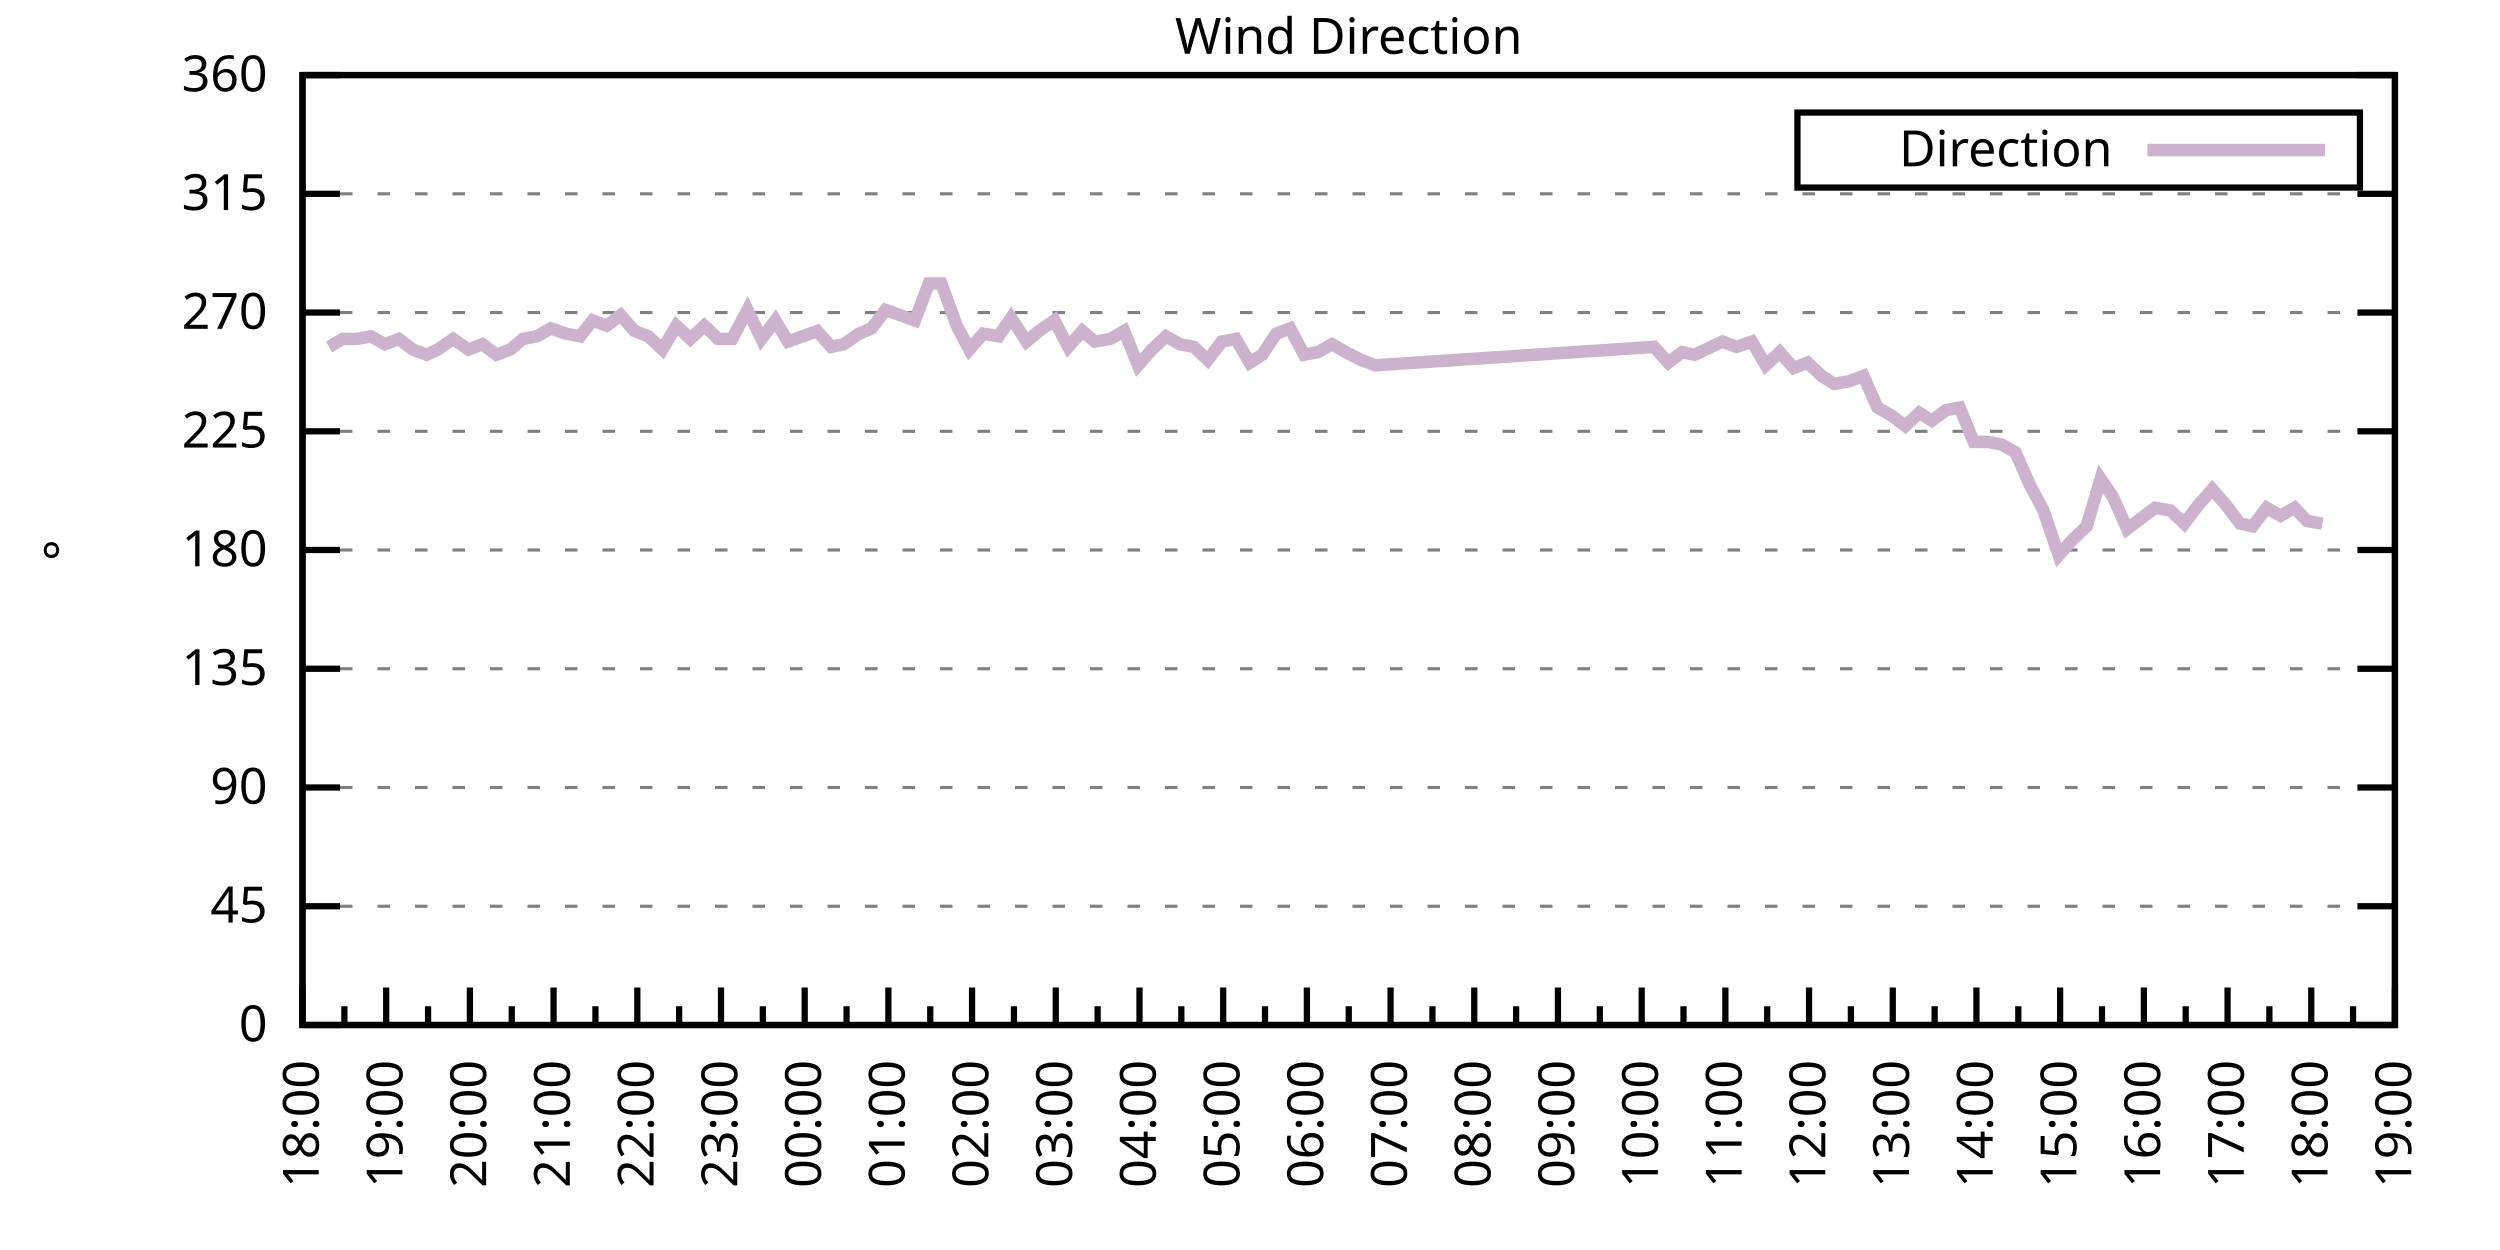
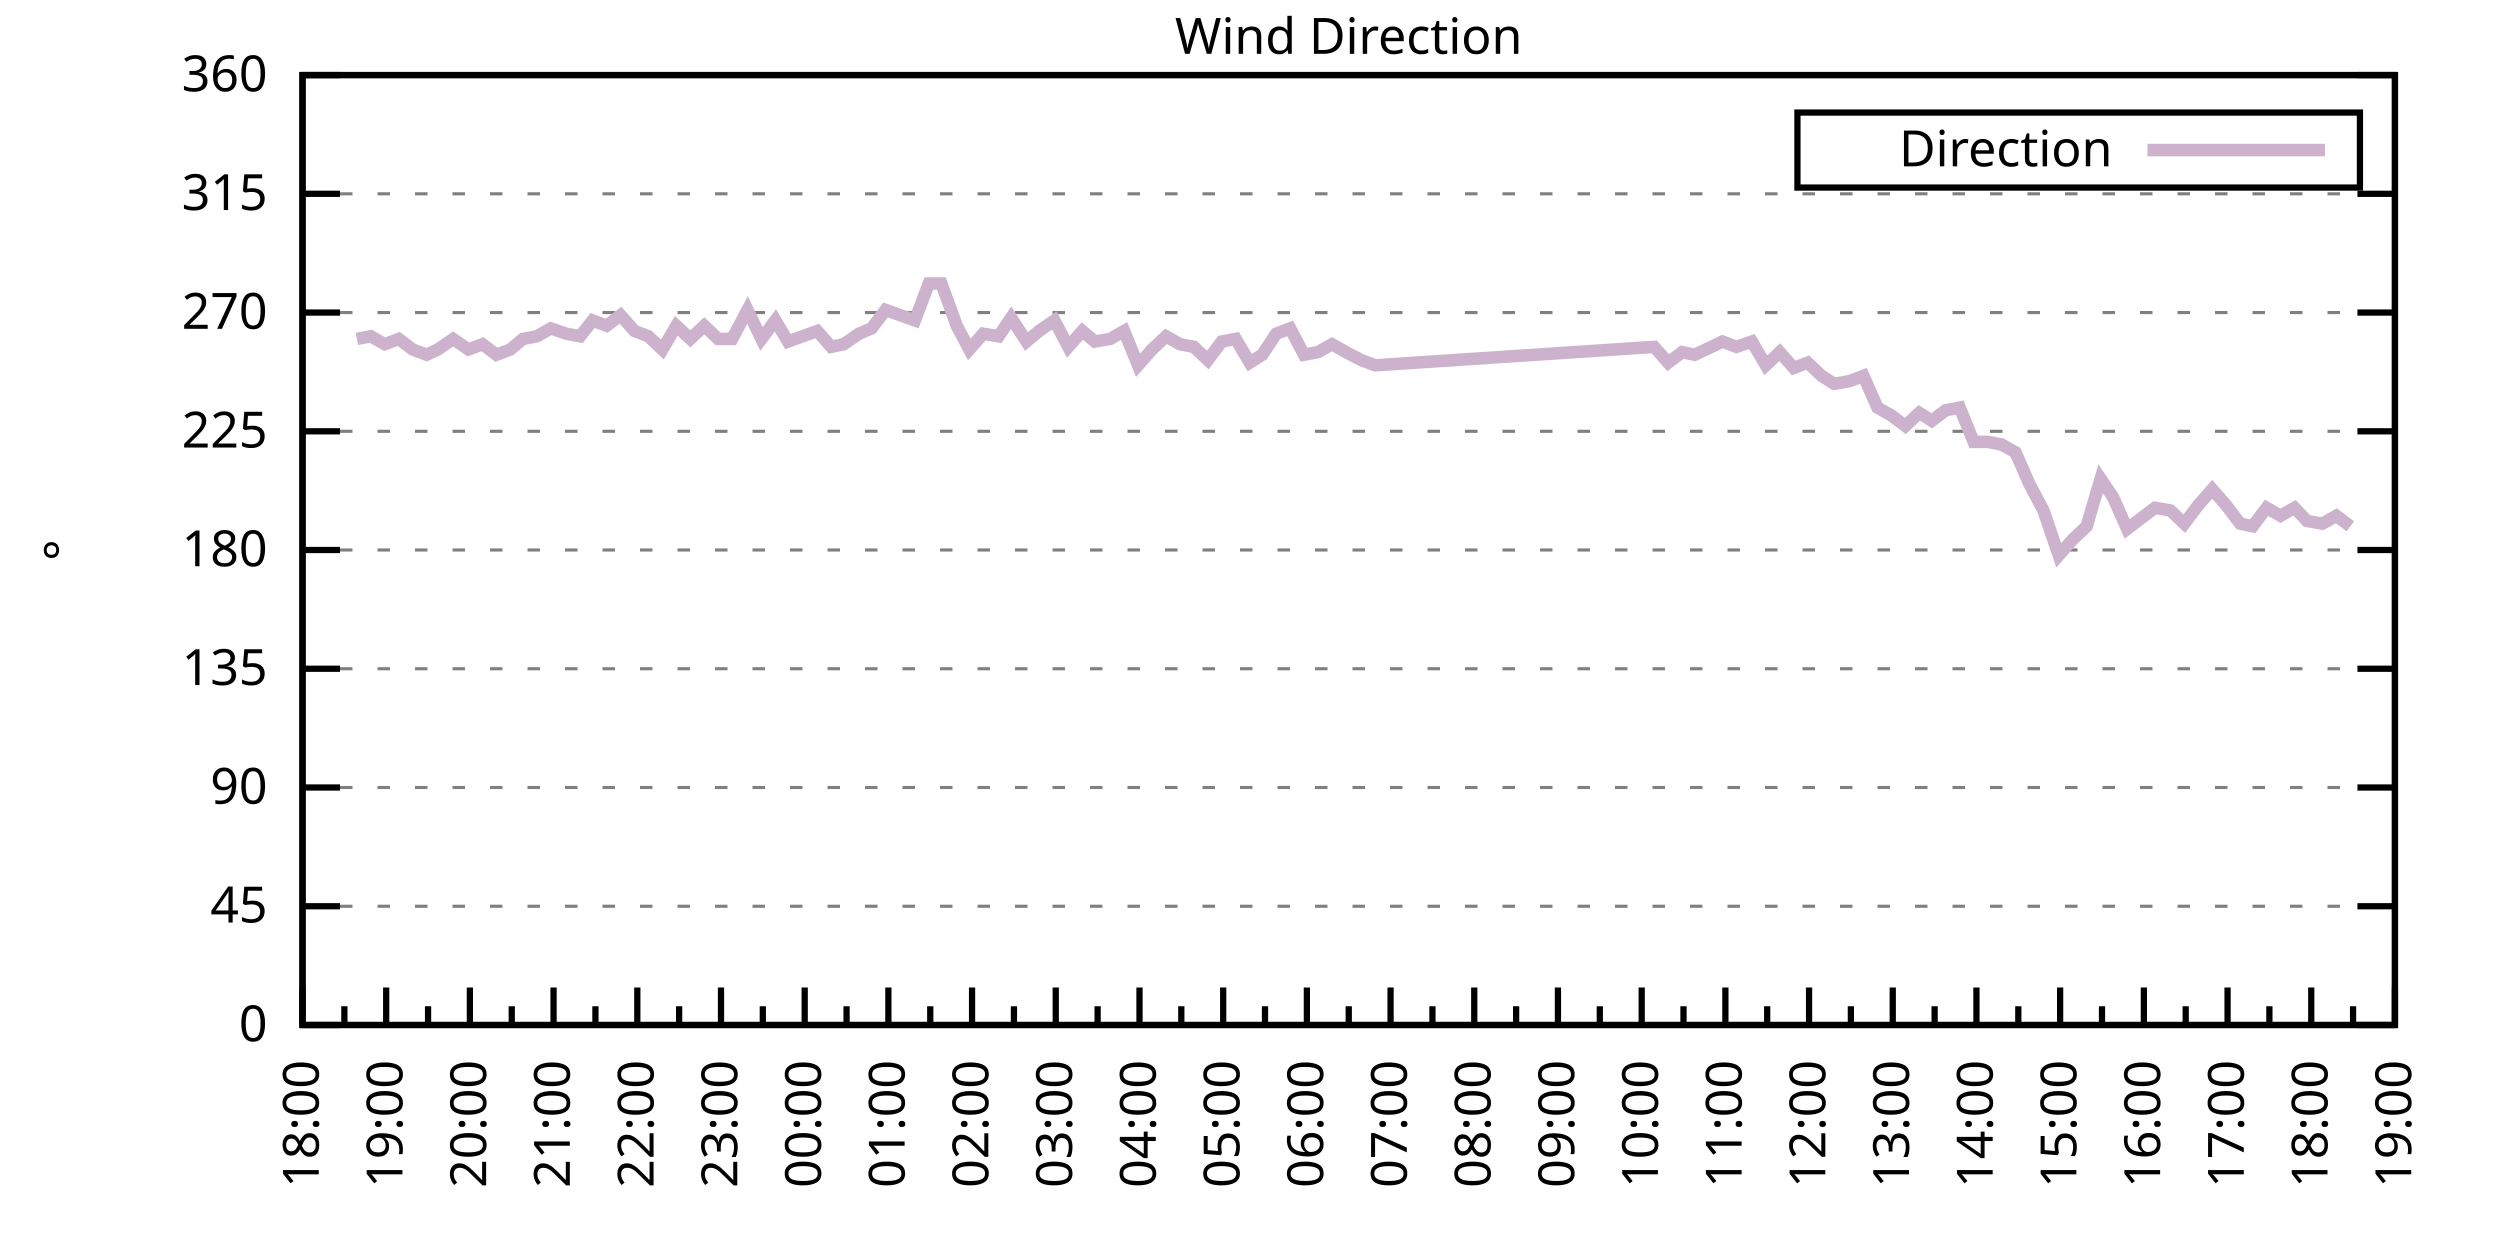
<svg xmlns="http://www.w3.org/2000/svg" xmlns:xlink="http://www.w3.org/1999/xlink" width="400" height="200" viewBox="0 0 400 200">
  <g id="gnuplot_canvas">
    <rect x="0" y="0" width="400" height="200" fill="none" />
    <defs>
      <circle id="gpDot" r="0.5" stroke-width="0.5" stroke="currentColor" />
      <path id="gpPt0" stroke-width="0.333" stroke="currentColor" d="M-1,0 h2 M0,-1 v2" />
      <path id="gpPt1" stroke-width="0.333" stroke="currentColor" d="M-1,-1 L1,1 M1,-1 L-1,1" />
      <path id="gpPt2" stroke-width="0.333" stroke="currentColor" d="M-1,0 L1,0 M0,-1 L0,1 M-1,-1 L1,1 M-1,1 L1,-1" />
      <rect id="gpPt3" stroke-width="0.333" stroke="currentColor" x="-1" y="-1" width="2" height="2" />
      <rect id="gpPt4" stroke-width="0.333" stroke="currentColor" fill="currentColor" x="-1" y="-1" width="2" height="2" />
      <circle id="gpPt5" stroke-width="0.333" stroke="currentColor" cx="0" cy="0" r="1" />
      <use xlink:href="#gpPt5" id="gpPt6" fill="currentColor" stroke="none" />
      <path id="gpPt7" stroke-width="0.333" stroke="currentColor" d="M0,-1.33 L-1.33,0.67 L1.33,0.67 z" />
      <use xlink:href="#gpPt7" id="gpPt8" fill="currentColor" stroke="none" />
      <use xlink:href="#gpPt7" id="gpPt9" stroke="currentColor" transform="rotate(180)" />
      <use xlink:href="#gpPt9" id="gpPt10" fill="currentColor" stroke="none" />
      <use xlink:href="#gpPt3" id="gpPt11" stroke="currentColor" transform="rotate(45)" />
      <use xlink:href="#gpPt11" id="gpPt12" fill="currentColor" stroke="none" />
      <path id="gpPt13" stroke-width="0.333" stroke="currentColor" d="M0,1.330 L1.265,0.411 L0.782,-1.067 L-0.782,-1.076 L-1.265,0.411 z" />
      <use xlink:href="#gpPt13" id="gpPt14" fill="currentColor" stroke="none" />
      <filter id="textbox" filterUnits="objectBoundingBox" x="0" y="0" height="1" width="1">
        <feFlood flood-color="white" flood-opacity="1" result="bgnd" />
        <feComposite in="SourceGraphic" in2="bgnd" operator="atop" />
      </filter>
      <filter id="greybox" filterUnits="objectBoundingBox" x="0" y="0" height="1" width="1">
        <feFlood flood-color="lightgrey" flood-opacity="1" result="grey" />
        <feComposite in="SourceGraphic" in2="grey" operator="atop" />
      </filter>
    </defs>
    <g fill="none" color="white" stroke="currentColor" stroke-width="1.00" stroke-linecap="butt" stroke-linejoin="miter">
</g>
    <g fill="none" color="black" stroke="currentColor" stroke-width="1.00" stroke-linecap="butt" stroke-linejoin="miter">
      <g stroke="none" shape-rendering="crispEdges">
        <polygon fill="rgb(255, 255, 255)" points="48.40,164.00 383.18,164.00 383.18,12.02 48.40,12.02 " />
      </g>
    </g>
    <g fill="none" color="black" stroke="currentColor" stroke-width="1.00" stroke-linecap="butt" stroke-linejoin="miter">
</g>
    <g fill="none" color="black" stroke="black" stroke-width="0.50" stroke-linecap="butt" stroke-linejoin="miter">
</g>
    <g fill="none" color="gray" stroke="currentColor" stroke-width="0.50" stroke-linecap="butt" stroke-linejoin="miter">
      <path stroke="gray" stroke-dasharray="2,4" class="gridline" d="M48.40,164.00 L383.19,164.00  " />
    </g>
    <g fill="none" color="gray" stroke="gray" stroke-width="1.00" stroke-linecap="butt" stroke-linejoin="miter">
</g>
    <g fill="none" color="black" stroke="currentColor" stroke-width="1.00" stroke-linecap="butt" stroke-linejoin="miter">
      <path stroke="black" d="M48.40,164.00 L54.40,164.00 M383.19,164.00 L377.19,164.00  " />
      <g transform="translate(42.80,166.60)" stroke="none" fill="black" font-family="Sans" font-size="8.00" text-anchor="end">
        <text>
          <tspan font-family="Sans"> 0</tspan>
        </text>
      </g>
    </g>
    <g fill="none" color="black" stroke="currentColor" stroke-width="1.00" stroke-linecap="butt" stroke-linejoin="miter">
</g>
    <g fill="none" color="black" stroke="black" stroke-width="0.50" stroke-linecap="butt" stroke-linejoin="miter">
</g>
    <g fill="none" color="gray" stroke="currentColor" stroke-width="0.50" stroke-linecap="butt" stroke-linejoin="miter">
      <path stroke="gray" stroke-dasharray="2,4" class="gridline" d="M48.40,145.00 L383.19,145.00  " />
    </g>
    <g fill="none" color="gray" stroke="gray" stroke-width="1.00" stroke-linecap="butt" stroke-linejoin="miter">
</g>
    <g fill="none" color="black" stroke="currentColor" stroke-width="1.00" stroke-linecap="butt" stroke-linejoin="miter">
      <path stroke="black" d="M48.40,145.00 L54.40,145.00 M383.19,145.00 L377.19,145.00  " />
      <g transform="translate(42.80,147.60)" stroke="none" fill="black" font-family="Sans" font-size="8.00" text-anchor="end">
        <text>
          <tspan font-family="Sans"> 45</tspan>
        </text>
      </g>
    </g>
    <g fill="none" color="black" stroke="currentColor" stroke-width="1.00" stroke-linecap="butt" stroke-linejoin="miter">
</g>
    <g fill="none" color="black" stroke="black" stroke-width="0.50" stroke-linecap="butt" stroke-linejoin="miter">
</g>
    <g fill="none" color="gray" stroke="currentColor" stroke-width="0.50" stroke-linecap="butt" stroke-linejoin="miter">
      <path stroke="gray" stroke-dasharray="2,4" class="gridline" d="M48.40,126.00 L383.19,126.00  " />
    </g>
    <g fill="none" color="gray" stroke="gray" stroke-width="1.00" stroke-linecap="butt" stroke-linejoin="miter">
</g>
    <g fill="none" color="black" stroke="currentColor" stroke-width="1.00" stroke-linecap="butt" stroke-linejoin="miter">
      <path stroke="black" d="M48.40,126.00 L54.40,126.00 M383.19,126.00 L377.19,126.00  " />
      <g transform="translate(42.80,128.60)" stroke="none" fill="black" font-family="Sans" font-size="8.00" text-anchor="end">
        <text>
          <tspan font-family="Sans"> 90</tspan>
        </text>
      </g>
    </g>
    <g fill="none" color="black" stroke="currentColor" stroke-width="1.00" stroke-linecap="butt" stroke-linejoin="miter">
</g>
    <g fill="none" color="black" stroke="black" stroke-width="0.50" stroke-linecap="butt" stroke-linejoin="miter">
</g>
    <g fill="none" color="gray" stroke="currentColor" stroke-width="0.50" stroke-linecap="butt" stroke-linejoin="miter">
      <path stroke="gray" stroke-dasharray="2,4" class="gridline" d="M48.40,107.00 L383.19,107.00  " />
    </g>
    <g fill="none" color="gray" stroke="gray" stroke-width="1.00" stroke-linecap="butt" stroke-linejoin="miter">
</g>
    <g fill="none" color="black" stroke="currentColor" stroke-width="1.00" stroke-linecap="butt" stroke-linejoin="miter">
      <path stroke="black" d="M48.40,107.00 L54.40,107.00 M383.19,107.00 L377.19,107.00  " />
      <g transform="translate(42.80,109.60)" stroke="none" fill="black" font-family="Sans" font-size="8.00" text-anchor="end">
        <text>
          <tspan font-family="Sans"> 135</tspan>
        </text>
      </g>
    </g>
    <g fill="none" color="black" stroke="currentColor" stroke-width="1.00" stroke-linecap="butt" stroke-linejoin="miter">
</g>
    <g fill="none" color="black" stroke="black" stroke-width="0.50" stroke-linecap="butt" stroke-linejoin="miter">
</g>
    <g fill="none" color="gray" stroke="currentColor" stroke-width="0.50" stroke-linecap="butt" stroke-linejoin="miter">
      <path stroke="gray" stroke-dasharray="2,4" class="gridline" d="M48.40,88.00 L383.19,88.00  " />
    </g>
    <g fill="none" color="gray" stroke="gray" stroke-width="1.00" stroke-linecap="butt" stroke-linejoin="miter">
</g>
    <g fill="none" color="black" stroke="currentColor" stroke-width="1.00" stroke-linecap="butt" stroke-linejoin="miter">
      <path stroke="black" d="M48.40,88.00 L54.40,88.00 M383.19,88.00 L377.19,88.00  " />
      <g transform="translate(42.80,90.60)" stroke="none" fill="black" font-family="Sans" font-size="8.00" text-anchor="end">
        <text>
          <tspan font-family="Sans"> 180</tspan>
        </text>
      </g>
    </g>
    <g fill="none" color="black" stroke="currentColor" stroke-width="1.00" stroke-linecap="butt" stroke-linejoin="miter">
</g>
    <g fill="none" color="black" stroke="black" stroke-width="0.50" stroke-linecap="butt" stroke-linejoin="miter">
</g>
    <g fill="none" color="gray" stroke="currentColor" stroke-width="0.50" stroke-linecap="butt" stroke-linejoin="miter">
      <path stroke="gray" stroke-dasharray="2,4" class="gridline" d="M48.40,69.01 L383.19,69.01  " />
    </g>
    <g fill="none" color="gray" stroke="gray" stroke-width="1.00" stroke-linecap="butt" stroke-linejoin="miter">
</g>
    <g fill="none" color="black" stroke="currentColor" stroke-width="1.00" stroke-linecap="butt" stroke-linejoin="miter">
      <path stroke="black" d="M48.40,69.01 L54.40,69.01 M383.19,69.01 L377.19,69.01  " />
      <g transform="translate(42.80,71.61)" stroke="none" fill="black" font-family="Sans" font-size="8.00" text-anchor="end">
        <text>
          <tspan font-family="Sans"> 225</tspan>
        </text>
      </g>
    </g>
    <g fill="none" color="black" stroke="currentColor" stroke-width="1.00" stroke-linecap="butt" stroke-linejoin="miter">
</g>
    <g fill="none" color="black" stroke="black" stroke-width="0.50" stroke-linecap="butt" stroke-linejoin="miter">
</g>
    <g fill="none" color="gray" stroke="currentColor" stroke-width="0.50" stroke-linecap="butt" stroke-linejoin="miter">
      <path stroke="gray" stroke-dasharray="2,4" class="gridline" d="M48.40,50.01 L383.19,50.01  " />
    </g>
    <g fill="none" color="gray" stroke="gray" stroke-width="1.00" stroke-linecap="butt" stroke-linejoin="miter">
</g>
    <g fill="none" color="black" stroke="currentColor" stroke-width="1.00" stroke-linecap="butt" stroke-linejoin="miter">
      <path stroke="black" d="M48.40,50.01 L54.40,50.01 M383.19,50.01 L377.19,50.01  " />
      <g transform="translate(42.80,52.61)" stroke="none" fill="black" font-family="Sans" font-size="8.00" text-anchor="end">
        <text>
          <tspan font-family="Sans"> 270</tspan>
        </text>
      </g>
    </g>
    <g fill="none" color="black" stroke="currentColor" stroke-width="1.00" stroke-linecap="butt" stroke-linejoin="miter">
</g>
    <g fill="none" color="black" stroke="black" stroke-width="0.50" stroke-linecap="butt" stroke-linejoin="miter">
</g>
    <g fill="none" color="gray" stroke="currentColor" stroke-width="0.50" stroke-linecap="butt" stroke-linejoin="miter">
      <path stroke="gray" stroke-dasharray="2,4" class="gridline" d="M48.40,31.01 L383.19,31.01  " />
    </g>
    <g fill="none" color="gray" stroke="gray" stroke-width="1.00" stroke-linecap="butt" stroke-linejoin="miter">
</g>
    <g fill="none" color="black" stroke="currentColor" stroke-width="1.00" stroke-linecap="butt" stroke-linejoin="miter">
      <path stroke="black" d="M48.40,31.01 L54.40,31.01 M383.19,31.01 L377.19,31.01  " />
      <g transform="translate(42.80,33.61)" stroke="none" fill="black" font-family="Sans" font-size="8.00" text-anchor="end">
        <text>
          <tspan font-family="Sans"> 315</tspan>
        </text>
      </g>
    </g>
    <g fill="none" color="black" stroke="currentColor" stroke-width="1.00" stroke-linecap="butt" stroke-linejoin="miter">
</g>
    <g fill="none" color="black" stroke="black" stroke-width="0.50" stroke-linecap="butt" stroke-linejoin="miter">
</g>
    <g fill="none" color="gray" stroke="currentColor" stroke-width="0.50" stroke-linecap="butt" stroke-linejoin="miter">
      <path stroke="gray" stroke-dasharray="2,4" class="gridline" d="M48.40,12.01 L383.19,12.01  " />
    </g>
    <g fill="none" color="gray" stroke="gray" stroke-width="1.00" stroke-linecap="butt" stroke-linejoin="miter">
</g>
    <g fill="none" color="black" stroke="currentColor" stroke-width="1.00" stroke-linecap="butt" stroke-linejoin="miter">
      <path stroke="black" d="M48.40,12.01 L54.40,12.01 M383.19,12.01 L377.19,12.01  " />
      <g transform="translate(42.80,14.61)" stroke="none" fill="black" font-family="Sans" font-size="8.00" text-anchor="end">
        <text>
          <tspan font-family="Sans"> 360</tspan>
        </text>
      </g>
    </g>
    <g fill="none" color="black" stroke="currentColor" stroke-width="1.00" stroke-linecap="butt" stroke-linejoin="miter">
      <path stroke="black" d="M48.40,164.00 L48.40,158.00  " />
      <g transform="translate(51.00,169.60) rotate(270)" stroke="none" fill="black" font-family="Sans" font-size="8.00" text-anchor="end">
        <text>
          <tspan font-family="Sans">18:00</tspan>
        </text>
      </g>
    </g>
    <g fill="none" color="black" stroke="currentColor" stroke-width="1.00" stroke-linecap="butt" stroke-linejoin="miter">
      <path stroke="black" d="M55.10,164.00 L55.10,161.00 M61.79,164.00 L61.79,158.00  " />
      <g transform="translate(64.39,169.60) rotate(270)" stroke="none" fill="black" font-family="Sans" font-size="8.00" text-anchor="end">
        <text>
          <tspan font-family="Sans">19:00</tspan>
        </text>
      </g>
    </g>
    <g fill="none" color="black" stroke="currentColor" stroke-width="1.00" stroke-linecap="butt" stroke-linejoin="miter">
      <path stroke="black" d="M68.49,164.00 L68.49,161.00 M75.18,164.00 L75.18,158.00  " />
      <g transform="translate(77.78,169.60) rotate(270)" stroke="none" fill="black" font-family="Sans" font-size="8.00" text-anchor="end">
        <text>
          <tspan font-family="Sans">20:00</tspan>
        </text>
      </g>
    </g>
    <g fill="none" color="black" stroke="currentColor" stroke-width="1.00" stroke-linecap="butt" stroke-linejoin="miter">
      <path stroke="black" d="M81.88,164.00 L81.88,161.00 M88.57,164.00 L88.57,158.00  " />
      <g transform="translate(91.17,169.60) rotate(270)" stroke="none" fill="black" font-family="Sans" font-size="8.00" text-anchor="end">
        <text>
          <tspan font-family="Sans">21:00</tspan>
        </text>
      </g>
    </g>
    <g fill="none" color="black" stroke="currentColor" stroke-width="1.00" stroke-linecap="butt" stroke-linejoin="miter">
      <path stroke="black" d="M95.27,164.00 L95.27,161.00 M101.97,164.00 L101.97,158.00  " />
      <g transform="translate(104.57,169.60) rotate(270)" stroke="none" fill="black" font-family="Sans" font-size="8.00" text-anchor="end">
        <text>
          <tspan font-family="Sans">22:00</tspan>
        </text>
      </g>
    </g>
    <g fill="none" color="black" stroke="currentColor" stroke-width="1.00" stroke-linecap="butt" stroke-linejoin="miter">
      <path stroke="black" d="M108.66,164.00 L108.66,161.00 M115.36,164.00 L115.36,158.00  " />
      <g transform="translate(117.96,169.60) rotate(270)" stroke="none" fill="black" font-family="Sans" font-size="8.00" text-anchor="end">
        <text>
          <tspan font-family="Sans">23:00</tspan>
        </text>
      </g>
    </g>
    <g fill="none" color="black" stroke="currentColor" stroke-width="1.00" stroke-linecap="butt" stroke-linejoin="miter">
      <path stroke="black" d="M122.05,164.00 L122.05,161.00 M128.75,164.00 L128.75,158.00  " />
      <g transform="translate(131.35,169.60) rotate(270)" stroke="none" fill="black" font-family="Sans" font-size="8.00" text-anchor="end">
        <text>
          <tspan font-family="Sans">00:00</tspan>
        </text>
      </g>
    </g>
    <g fill="none" color="black" stroke="currentColor" stroke-width="1.00" stroke-linecap="butt" stroke-linejoin="miter">
      <path stroke="black" d="M135.45,164.00 L135.45,161.00 M142.14,164.00 L142.14,158.00  " />
      <g transform="translate(144.74,169.60) rotate(270)" stroke="none" fill="black" font-family="Sans" font-size="8.00" text-anchor="end">
        <text>
          <tspan font-family="Sans">01:00</tspan>
        </text>
      </g>
    </g>
    <g fill="none" color="black" stroke="currentColor" stroke-width="1.00" stroke-linecap="butt" stroke-linejoin="miter">
      <path stroke="black" d="M148.84,164.00 L148.84,161.00 M155.53,164.00 L155.53,158.00  " />
      <g transform="translate(158.13,169.60) rotate(270)" stroke="none" fill="black" font-family="Sans" font-size="8.00" text-anchor="end">
        <text>
          <tspan font-family="Sans">02:00</tspan>
        </text>
      </g>
    </g>
    <g fill="none" color="black" stroke="currentColor" stroke-width="1.00" stroke-linecap="butt" stroke-linejoin="miter">
      <path stroke="black" d="M162.23,164.00 L162.23,161.00 M168.92,164.00 L168.92,158.00  " />
      <g transform="translate(171.52,169.60) rotate(270)" stroke="none" fill="black" font-family="Sans" font-size="8.00" text-anchor="end">
        <text>
          <tspan font-family="Sans">03:00</tspan>
        </text>
      </g>
    </g>
    <g fill="none" color="black" stroke="currentColor" stroke-width="1.00" stroke-linecap="butt" stroke-linejoin="miter">
      <path stroke="black" d="M175.62,164.00 L175.62,161.00 M182.32,164.00 L182.32,158.00  " />
      <g transform="translate(184.92,169.60) rotate(270)" stroke="none" fill="black" font-family="Sans" font-size="8.00" text-anchor="end">
        <text>
          <tspan font-family="Sans">04:00</tspan>
        </text>
      </g>
    </g>
    <g fill="none" color="black" stroke="currentColor" stroke-width="1.00" stroke-linecap="butt" stroke-linejoin="miter">
      <path stroke="black" d="M189.01,164.00 L189.01,161.00 M195.71,164.00 L195.71,158.00  " />
      <g transform="translate(198.31,169.60) rotate(270)" stroke="none" fill="black" font-family="Sans" font-size="8.00" text-anchor="end">
        <text>
          <tspan font-family="Sans">05:00</tspan>
        </text>
      </g>
    </g>
    <g fill="none" color="black" stroke="currentColor" stroke-width="1.00" stroke-linecap="butt" stroke-linejoin="miter">
      <path stroke="black" d="M202.40,164.00 L202.40,161.00 M209.10,164.00 L209.10,158.00  " />
      <g transform="translate(211.70,169.60) rotate(270)" stroke="none" fill="black" font-family="Sans" font-size="8.00" text-anchor="end">
        <text>
          <tspan font-family="Sans">06:00</tspan>
        </text>
      </g>
    </g>
    <g fill="none" color="black" stroke="currentColor" stroke-width="1.00" stroke-linecap="butt" stroke-linejoin="miter">
      <path stroke="black" d="M215.80,164.00 L215.80,161.00 M222.49,164.00 L222.49,158.00  " />
      <g transform="translate(225.09,169.60) rotate(270)" stroke="none" fill="black" font-family="Sans" font-size="8.00" text-anchor="end">
        <text>
          <tspan font-family="Sans">07:00</tspan>
        </text>
      </g>
    </g>
    <g fill="none" color="black" stroke="currentColor" stroke-width="1.00" stroke-linecap="butt" stroke-linejoin="miter">
      <path stroke="black" d="M229.19,164.00 L229.19,161.00 M235.88,164.00 L235.88,158.00  " />
      <g transform="translate(238.48,169.60) rotate(270)" stroke="none" fill="black" font-family="Sans" font-size="8.00" text-anchor="end">
        <text>
          <tspan font-family="Sans">08:00</tspan>
        </text>
      </g>
    </g>
    <g fill="none" color="black" stroke="currentColor" stroke-width="1.00" stroke-linecap="butt" stroke-linejoin="miter">
      <path stroke="black" d="M242.58,164.00 L242.58,161.00 M249.27,164.00 L249.27,158.00  " />
      <g transform="translate(251.87,169.60) rotate(270)" stroke="none" fill="black" font-family="Sans" font-size="8.00" text-anchor="end">
        <text>
          <tspan font-family="Sans">09:00</tspan>
        </text>
      </g>
    </g>
    <g fill="none" color="black" stroke="currentColor" stroke-width="1.00" stroke-linecap="butt" stroke-linejoin="miter">
      <path stroke="black" d="M255.97,164.00 L255.97,161.00 M262.67,164.00 L262.67,158.00  " />
      <g transform="translate(265.27,169.60) rotate(270)" stroke="none" fill="black" font-family="Sans" font-size="8.00" text-anchor="end">
        <text>
          <tspan font-family="Sans">10:00</tspan>
        </text>
      </g>
    </g>
    <g fill="none" color="black" stroke="currentColor" stroke-width="1.00" stroke-linecap="butt" stroke-linejoin="miter">
      <path stroke="black" d="M269.36,164.00 L269.36,161.00 M276.06,164.00 L276.06,158.00  " />
      <g transform="translate(278.66,169.60) rotate(270)" stroke="none" fill="black" font-family="Sans" font-size="8.00" text-anchor="end">
        <text>
          <tspan font-family="Sans">11:00</tspan>
        </text>
      </g>
    </g>
    <g fill="none" color="black" stroke="currentColor" stroke-width="1.00" stroke-linecap="butt" stroke-linejoin="miter">
      <path stroke="black" d="M282.75,164.00 L282.75,161.00 M289.45,164.00 L289.45,158.00  " />
      <g transform="translate(292.05,169.60) rotate(270)" stroke="none" fill="black" font-family="Sans" font-size="8.00" text-anchor="end">
        <text>
          <tspan font-family="Sans">12:00</tspan>
        </text>
      </g>
    </g>
    <g fill="none" color="black" stroke="currentColor" stroke-width="1.00" stroke-linecap="butt" stroke-linejoin="miter">
      <path stroke="black" d="M296.14,164.00 L296.14,161.00 M302.84,164.00 L302.84,158.00  " />
      <g transform="translate(305.44,169.60) rotate(270)" stroke="none" fill="black" font-family="Sans" font-size="8.00" text-anchor="end">
        <text>
          <tspan font-family="Sans">13:00</tspan>
        </text>
      </g>
    </g>
    <g fill="none" color="black" stroke="currentColor" stroke-width="1.00" stroke-linecap="butt" stroke-linejoin="miter">
      <path stroke="black" d="M309.54,164.00 L309.54,161.00 M316.23,164.00 L316.23,158.00  " />
      <g transform="translate(318.83,169.60) rotate(270)" stroke="none" fill="black" font-family="Sans" font-size="8.00" text-anchor="end">
        <text>
          <tspan font-family="Sans">14:00</tspan>
        </text>
      </g>
    </g>
    <g fill="none" color="black" stroke="currentColor" stroke-width="1.00" stroke-linecap="butt" stroke-linejoin="miter">
      <path stroke="black" d="M322.93,164.00 L322.93,161.00 M329.62,164.00 L329.62,158.00  " />
      <g transform="translate(332.22,169.60) rotate(270)" stroke="none" fill="black" font-family="Sans" font-size="8.00" text-anchor="end">
        <text>
          <tspan font-family="Sans">15:00</tspan>
        </text>
      </g>
    </g>
    <g fill="none" color="black" stroke="currentColor" stroke-width="1.00" stroke-linecap="butt" stroke-linejoin="miter">
      <path stroke="black" d="M336.32,164.00 L336.32,161.00 M343.02,164.00 L343.02,158.00  " />
      <g transform="translate(345.62,169.60) rotate(270)" stroke="none" fill="black" font-family="Sans" font-size="8.00" text-anchor="end">
        <text>
          <tspan font-family="Sans">16:00</tspan>
        </text>
      </g>
    </g>
    <g fill="none" color="black" stroke="currentColor" stroke-width="1.00" stroke-linecap="butt" stroke-linejoin="miter">
      <path stroke="black" d="M349.71,164.00 L349.71,161.00 M356.41,164.00 L356.41,158.00  " />
      <g transform="translate(359.01,169.60) rotate(270)" stroke="none" fill="black" font-family="Sans" font-size="8.00" text-anchor="end">
        <text>
          <tspan font-family="Sans">17:00</tspan>
        </text>
      </g>
    </g>
    <g fill="none" color="black" stroke="currentColor" stroke-width="1.00" stroke-linecap="butt" stroke-linejoin="miter">
      <path stroke="black" d="M363.10,164.00 L363.10,161.00 M369.80,164.00 L369.80,158.00  " />
      <g transform="translate(372.40,169.60) rotate(270)" stroke="none" fill="black" font-family="Sans" font-size="8.00" text-anchor="end">
        <text>
          <tspan font-family="Sans">18:00</tspan>
        </text>
      </g>
    </g>
    <g fill="none" color="black" stroke="currentColor" stroke-width="1.00" stroke-linecap="butt" stroke-linejoin="miter">
      <path stroke="black" d="M376.49,164.00 L376.49,161.00 M383.19,164.00 L383.19,158.00  " />
      <g transform="translate(385.79,169.60) rotate(270)" stroke="none" fill="black" font-family="Sans" font-size="8.00" text-anchor="end">
        <text>
          <tspan font-family="Sans">19:00</tspan>
        </text>
      </g>
    </g>
    <g fill="none" color="black" stroke="currentColor" stroke-width="1.00" stroke-linecap="butt" stroke-linejoin="miter">
</g>
    <g fill="none" color="black" stroke="currentColor" stroke-width="1.00" stroke-linecap="butt" stroke-linejoin="miter">
      <path stroke="black" d="M48.40,12.01 L48.40,164.00 L383.19,164.00 L383.19,12.01 L48.40,12.01 Z  " />
    </g>
    <g fill="none" color="black" stroke="currentColor" stroke-width="1.00" stroke-linecap="butt" stroke-linejoin="miter">
      <g transform="translate(12.80,88.01) rotate(270)" stroke="none" fill="black" font-family="Sans" font-size="8.00" text-anchor="middle">
        <text>
          <tspan font-family="Sans">°</tspan>
        </text>
      </g>
    </g>
    <g fill="none" color="black" stroke="currentColor" stroke-width="1.00" stroke-linecap="butt" stroke-linejoin="miter">
</g>
    <g fill="none" color="black" stroke="currentColor" stroke-width="1.00" stroke-linecap="butt" stroke-linejoin="miter">
      <path stroke="black" d="M287.59,30.01 L287.59,18.01 L377.59,18.01 L377.59,30.01 L287.59,30.01 Z  " />
    </g>
    <g id="Wind_direction_plot_1">
      <g fill="none" color="white" stroke="black" stroke-width="2.00" stroke-linecap="butt" stroke-linejoin="miter">
</g>
      <g fill="none" color="black" stroke="currentColor" stroke-width="2.00" stroke-linecap="butt" stroke-linejoin="miter">
        <g transform="translate(337.99,26.61)" stroke="none" fill="black" font-family="Sans" font-size="8.00" text-anchor="end">
          <text>
            <tspan font-family="Sans">Direction</tspan>
          </text>
        </g>
      </g>
      <g fill="none" color="black" stroke="currentColor" stroke-width="2.00" stroke-linecap="butt" stroke-linejoin="miter">
-         <path stroke="rgb(204, 178, 204)" d="M343.59,24.01 L371.99,24.01 M52.64,55.50 L54.87,54.23 L57.10,54.23 L59.34,53.81 L61.57,55.07 L63.80,54.23   L66.03,55.92 L68.26,56.76 L70.05,55.92 L72.50,54.23 L74.96,55.92 L77.19,55.07 L79.42,56.76 L81.66,55.92   L83.66,54.23 L85.90,53.81 L88.13,52.54 L90.58,53.39 L92.82,53.81 L94.82,51.27 L97.06,52.12 L99.29,50.43   L101.52,52.96 L103.75,53.81 L105.98,55.92 L108.22,52.12 L110.45,54.23 L112.68,52.12 L114.91,54.23 L117.14,54.23   L119.60,49.59 L121.83,54.23 L124.06,51.27 L126.07,54.65 L130.76,52.96 L132.99,55.50 L135.00,55.07 L137.45,53.39   L139.46,52.54 L141.69,49.59 L146.38,51.27 L148.61,45.36 L150.62,45.36 L153.08,52.12 L155.09,55.92 L157.32,53.39   L159.77,53.81 L161.78,50.85 L164.24,54.65 L166.25,52.96 L168.70,51.27 L170.93,55.50 L173.17,52.96 L175.17,54.65   L177.63,54.23 L179.86,52.96 L182.09,58.45 L184.32,55.92 L186.56,53.81 L188.79,55.07 L191.02,55.50 L193.25,57.61   L195.48,54.65 L197.72,54.23 L199.95,58.03 L201.96,56.76 L204.19,53.39 L206.42,52.54 L208.65,56.76 L210.88,56.34   L213.12,55.07 L215.35,56.34 L217.80,57.61 L220.04,58.45 L264.67,55.50 L266.91,58.03 L269.14,56.34 L271.15,56.76   L275.61,54.65 L277.84,55.50 L280.30,54.65 L282.53,58.45 L284.76,56.34 L286.99,58.87 L289.23,58.03 L291.46,60.14   L293.47,61.41 L295.92,60.98 L298.15,60.14 L300.39,65.21 L302.62,66.47 L304.85,68.16 L307.08,66.05 L309.09,67.32   L311.32,65.63 L313.55,65.21 L315.79,70.70 L318.02,70.70 L320.25,71.12 L322.48,72.38 L324.71,77.45 L326.95,81.67   L329.40,88.85 L331.63,86.32 L333.86,84.21 L336.10,76.61 L338.10,79.56 L340.34,84.63 L342.57,82.94 L344.80,81.25   L347.26,81.67 L349.49,83.78 L351.72,80.83 L353.95,78.29 L356.18,80.83 L358.42,83.78 L360.42,84.21 L362.66,81.25   L364.89,82.52 L367.12,81.25 L369.13,83.36 L371.58,83.78  " />
+         <path stroke="rgb(204, 178, 204)" d="M343.59,24.01 L371.99,24.01 M57.10,54.23 L59.34,53.81 L61.57,55.07 L63.80,54.23 L66.03,55.92 L68.26,56.76   L70.05,55.92 L72.50,54.23 L74.96,55.92 L77.19,55.07 L79.42,56.76 L81.66,55.92 L83.66,54.23 L85.90,53.81   L88.13,52.54 L90.58,53.39 L92.82,53.81 L94.82,51.27 L97.06,52.12 L99.29,50.43 L101.52,52.96 L103.75,53.81   L105.98,55.92 L108.22,52.12 L110.45,54.23 L112.68,52.12 L114.91,54.23 L117.14,54.23 L119.60,49.59 L121.83,54.23   L124.06,51.27 L126.07,54.65 L130.76,52.96 L132.99,55.50 L135.00,55.07 L137.45,53.39 L139.46,52.54 L141.69,49.59   L146.38,51.27 L148.61,45.36 L150.62,45.36 L153.08,52.12 L155.09,55.92 L157.32,53.39 L159.77,53.81 L161.78,50.85   L164.24,54.65 L166.25,52.96 L168.70,51.27 L170.93,55.50 L173.17,52.96 L175.17,54.65 L177.63,54.23 L179.86,52.96   L182.09,58.45 L184.32,55.92 L186.56,53.81 L188.79,55.07 L191.02,55.50 L193.25,57.61 L195.48,54.65 L197.72,54.23   L199.95,58.03 L201.96,56.76 L204.19,53.39 L206.42,52.54 L208.65,56.76 L210.88,56.34 L213.12,55.07 L215.35,56.34   L217.80,57.61 L220.04,58.45 L264.67,55.50 L266.91,58.03 L269.14,56.34 L271.15,56.76 L275.61,54.65 L277.84,55.50   L280.30,54.65 L282.53,58.45 L284.76,56.34 L286.99,58.87 L289.23,58.03 L291.46,60.14 L293.47,61.41 L295.92,60.98   L298.15,60.14 L300.39,65.21 L302.62,66.47 L304.85,68.16 L307.08,66.05 L309.09,67.32 L311.32,65.63 L313.55,65.21   L315.79,70.70 L318.02,70.70 L320.25,71.12 L322.48,72.38 L324.71,77.45 L326.95,81.67 L329.40,88.85 L331.63,86.32   L333.86,84.21 L336.10,76.61 L338.10,79.56 L340.34,84.63 L342.57,82.94 L344.80,81.25 L347.26,81.67 L349.49,83.78   L351.72,80.83 L353.95,78.29 L356.18,80.83 L358.42,83.78 L360.42,84.21 L362.66,81.25 L364.89,82.52 L367.12,81.25   L369.13,83.36 L371.58,83.78 L373.82,82.52 L376.05,84.21  " />
      </g>
    </g>
    <g fill="none" color="black" stroke="currentColor" stroke-width="2.00" stroke-linecap="butt" stroke-linejoin="miter">
</g>
    <g fill="none" color="black" stroke="black" stroke-width="1.00" stroke-linecap="butt" stroke-linejoin="miter">
</g>
    <g fill="none" color="black" stroke="currentColor" stroke-width="1.00" stroke-linecap="butt" stroke-linejoin="miter">
      <path stroke="black" d="M48.40,12.01 L48.40,164.00 L383.19,164.00 L383.19,12.01 L48.40,12.01 Z  " />
    </g>
    <g fill="none" color="black" stroke="currentColor" stroke-width="1.00" stroke-linecap="butt" stroke-linejoin="miter">
      <g transform="translate(215.79,8.61)" stroke="none" fill="black" font-family="Sans" font-size="8.00" text-anchor="middle">
        <text>
          <tspan font-family="Sans">Wind Direction</tspan>
        </text>
      </g>
    </g>
    <g fill="none" color="black" stroke="currentColor" stroke-width="1.00" stroke-linecap="butt" stroke-linejoin="miter">
</g>
  </g>
</svg>
